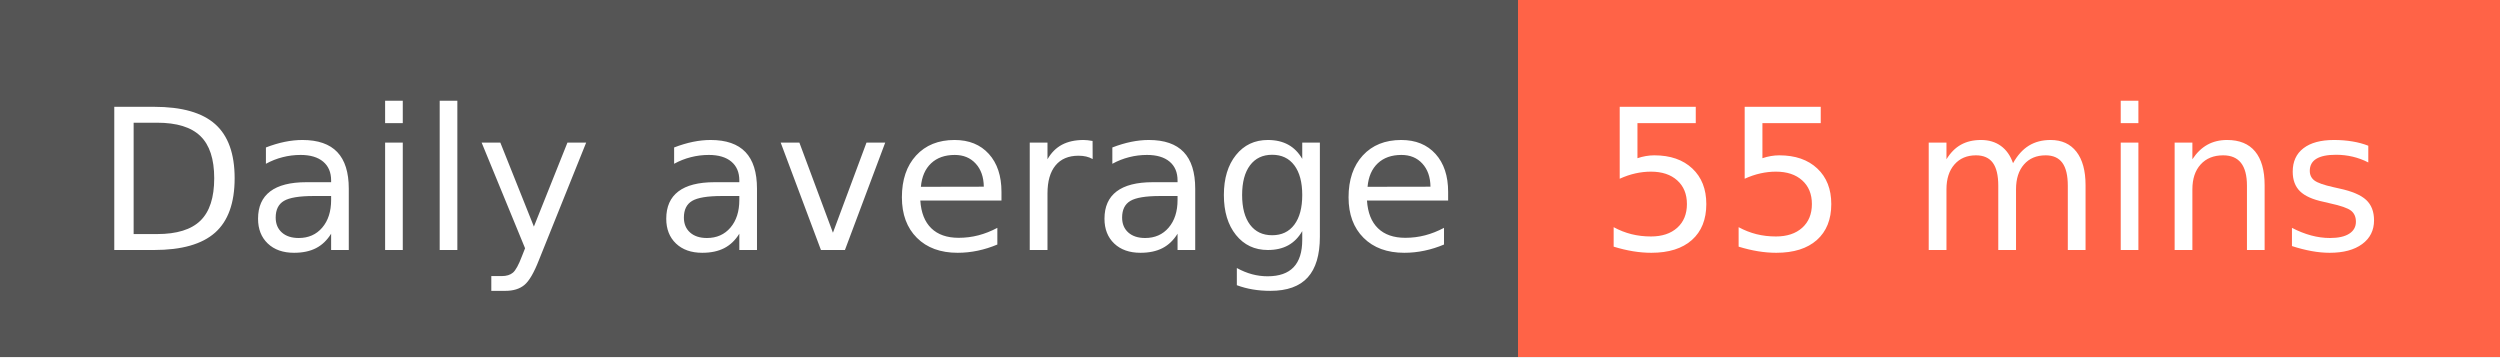
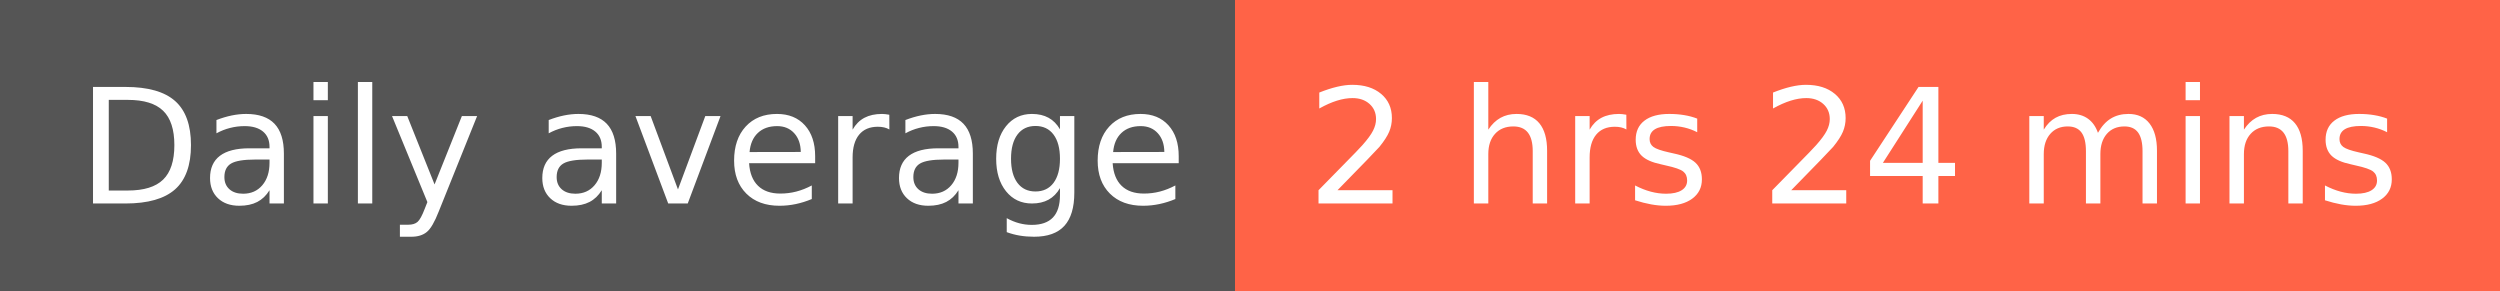
- <svg xmlns="http://www.w3.org/2000/svg" width="140" height="20" role="img" aria-label="Daily average: 55 mins">
+ <svg xmlns="http://www.w3.org/2000/svg" width="172" height="20" role="img" aria-label="Daily average: 2 hrs 24 mins">
  <g shape-rendering="crispEdges">
    <rect width="85" height="20" fill="#555" />
-     <rect x="85" width="55" height="20" fill="tomato" />
+     <rect x="85" width="87" height="20" fill="tomato" />
  </g>
  <g fill="#fff" text-anchor="middle" font-family="Verdana,Geneva,DejaVu Sans,sans-serif" text-rendering="geometricPrecision" font-size="110">
    <text x="435" y="140" transform="scale(.1)" fill="#fff" textLength="750">Daily average</text>
-     <text x="1115" y="140" transform="scale(.1)" fill="#fff" textLength="450">55 mins</text>
+     <text x="1275" y="140" transform="scale(.1)" fill="#fff" textLength="770">2 hrs 24 mins</text>
  </g>
</svg>
